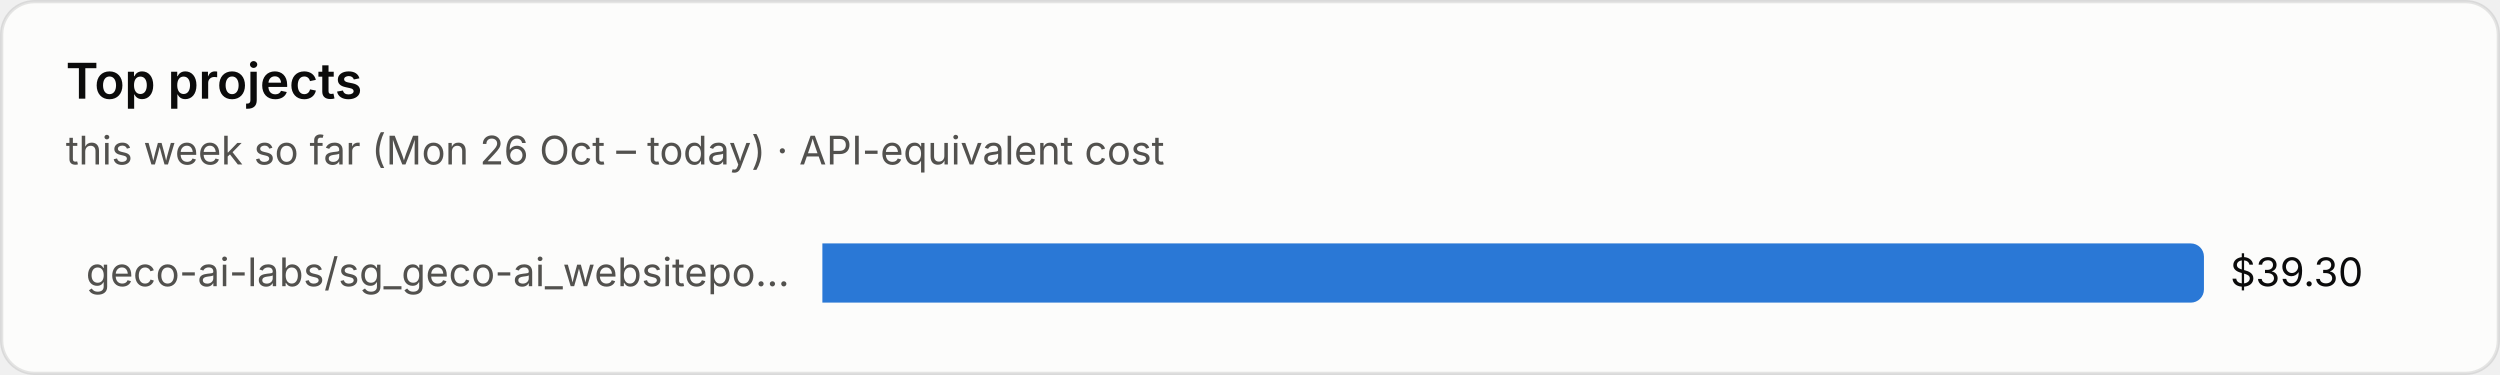
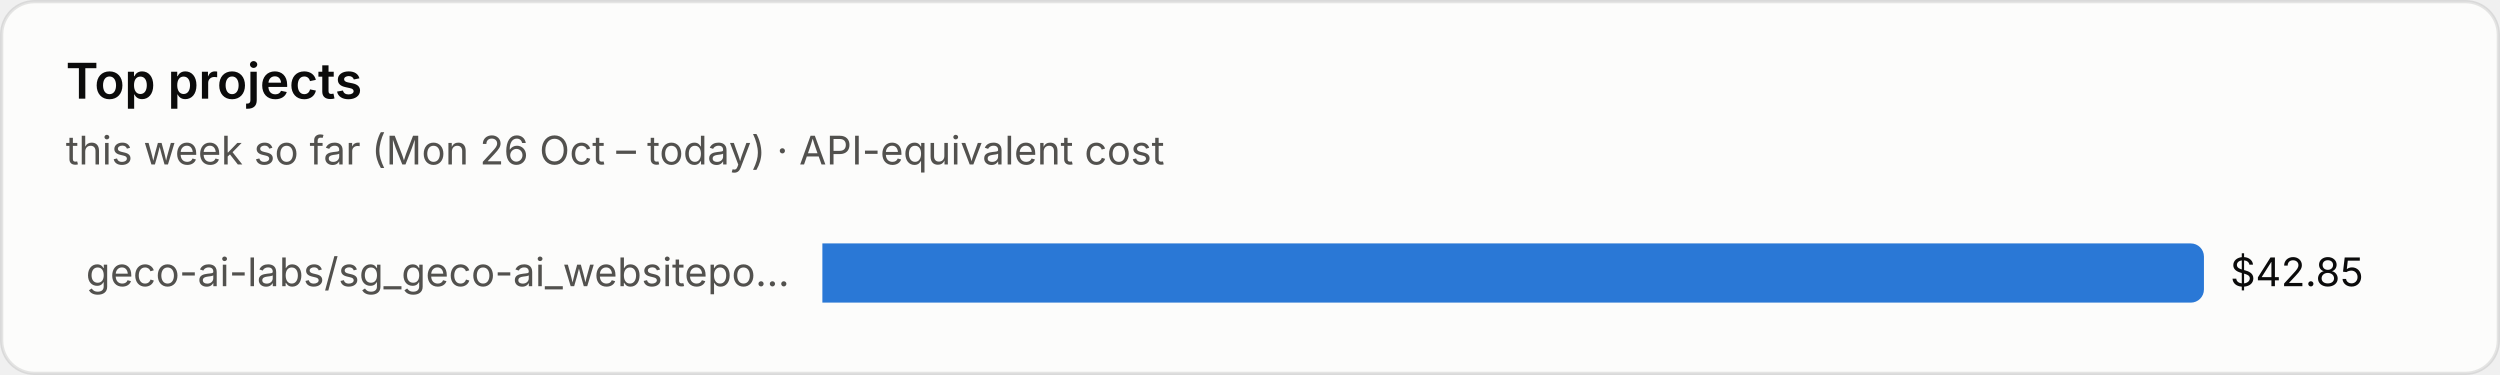
<svg xmlns="http://www.w3.org/2000/svg" viewBox="0 0 760 114" width="760" height="114" role="img" aria-label="Top projects">
  <style>text{font-family:system-ui,-apple-system,"Segoe UI",sans-serif;font-variant-numeric:tabular-nums}.bg{fill:#fcfcfb;stroke:rgba(11,11,11,.10)}.tp{fill:#0b0b0b}.ts{fill:#52514e}.tm{fill:#898781}.grid{stroke:#e1e0d9;stroke-width:1}.base{stroke:#c3c2b7;stroke-width:1}.so{fill:#b5b3ad}.lo{stroke:#b5b3ad}.qe{fill:#f0efec}.ring{stroke:#fcfcfb}.area{fill-opacity:.1}.s0{fill:#2a78d6}.l0{stroke:#2a78d6}.s1{fill:#eb6834}.l1{stroke:#eb6834}.s2{fill:#1baf7a}.l2{stroke:#1baf7a}.s3{fill:#eda100}.l3{stroke:#eda100}.s4{fill:#e87ba4}.l4{stroke:#e87ba4}.s5{fill:#008300}.l5{stroke:#008300}.s6{fill:#4a3aa7}.l6{stroke:#4a3aa7}.s7{fill:#e34948}.l7{stroke:#e34948}.q0{fill:#cde2fb}.q1{fill:#9ec5f4}.q2{fill:#6da7ec}.q3{fill:#3987e5}.q4{fill:#256abf}.q5{fill:#184f95}.q6{fill:#0d366b}.r0{fill:#f8d4d4}.r1{fill:#ec8f8f}.r2{fill:#c42f2f}.a0{fill:#fbe3e3}.a1{fill:#f5b8b8}.a2{fill:#ec8f8f}.a3{fill:#d65252}.a4{fill:#a82525}.tq0{fill:#0b0b0b}.tq1{fill:#0b0b0b}.tq2{fill:#0b0b0b}.tq3{fill:#ffffff}.tq4{fill:#ffffff}.tq5{fill:#ffffff}.tq6{fill:#ffffff}.tr0{fill:#0b0b0b}.tr1{fill:#0b0b0b}.tr2{fill:#ffffff}.ta0{fill:#0b0b0b}.ta1{fill:#0b0b0b}.ta2{fill:#0b0b0b}.ta3{fill:#ffffff}.ta4{fill:#ffffff}.tw{fill:#ffffff}@media (prefers-color-scheme:dark){.bg{fill:#1a1a19;stroke:rgba(255,255,255,.10)}.tp{fill:#fff}.ts{fill:#c3c2b7}.tm{fill:#898781}.grid{stroke:#2c2c2a}.base{stroke:#383835}.so{fill:#5c5b57}.lo{stroke:#5c5b57}.qe{fill:#262624}.ring{stroke:#1a1a19}.s0{fill:#3987e5}.l0{stroke:#3987e5}.s1{fill:#d95926}.l1{stroke:#d95926}.s2{fill:#199e70}.l2{stroke:#199e70}.s3{fill:#c98500}.l3{stroke:#c98500}.s4{fill:#d55181}.l4{stroke:#d55181}.s5{fill:#008300}.l5{stroke:#008300}.s6{fill:#9085e9}.l6{stroke:#9085e9}.s7{fill:#e66767}.l7{stroke:#e66767}.q0{fill:#16263a}.q1{fill:#123a66}.q2{fill:#184f95}.q3{fill:#256abf}.q4{fill:#3987e5}.q5{fill:#6da7ec}.q6{fill:#b7d3f6}.r0{fill:#4a2023}.r1{fill:#8c2c2f}.r2{fill:#e25555}.a0{fill:#3a1a1c}.a1{fill:#5e2427}.a2{fill:#8c2c2f}.a3{fill:#c43c3f}.a4{fill:#f07070}.tq0{fill:#ffffff}.tq1{fill:#ffffff}.tq2{fill:#ffffff}.tq3{fill:#ffffff}.tq4{fill:#ffffff}.tq5{fill:#0b0b0b}.tq6{fill:#0b0b0b}.tr0{fill:#ffffff}.tr1{fill:#ffffff}.tr2{fill:#ffffff}.ta0{fill:#ffffff}.ta1{fill:#ffffff}.ta2{fill:#ffffff}.ta3{fill:#ffffff}.ta4{fill:#0b0b0b}.tw{fill:#ffffff}}</style>
  <rect class="bg" x=".5" y=".5" width="759" height="113" rx="10" />
  <text class="tp" x="20" y="30" font-size="15" font-weight="600">Top projects</text>
  <text class="ts" x="20" y="50" font-size="12">this week so far (Mon 26 Oct – today) · API-equivalent cost</text>
  <text class="ts" x="240" y="87.0" font-size="12" text-anchor="end">geco-ai-labs/sg_geco-ai_websitepo…</text>
  <path class="s0" d="M250 74h416.0a4 4 0 0 1 4 4v10a4 4 0 0 1-4 4h-416.0z" />
-   <text class="tp" x="678.0" y="87.0" font-size="12">$39.30</text>
+   <text class="tp" x="678.0" y="87.0" font-size="12">$42.85</text>
</svg>
